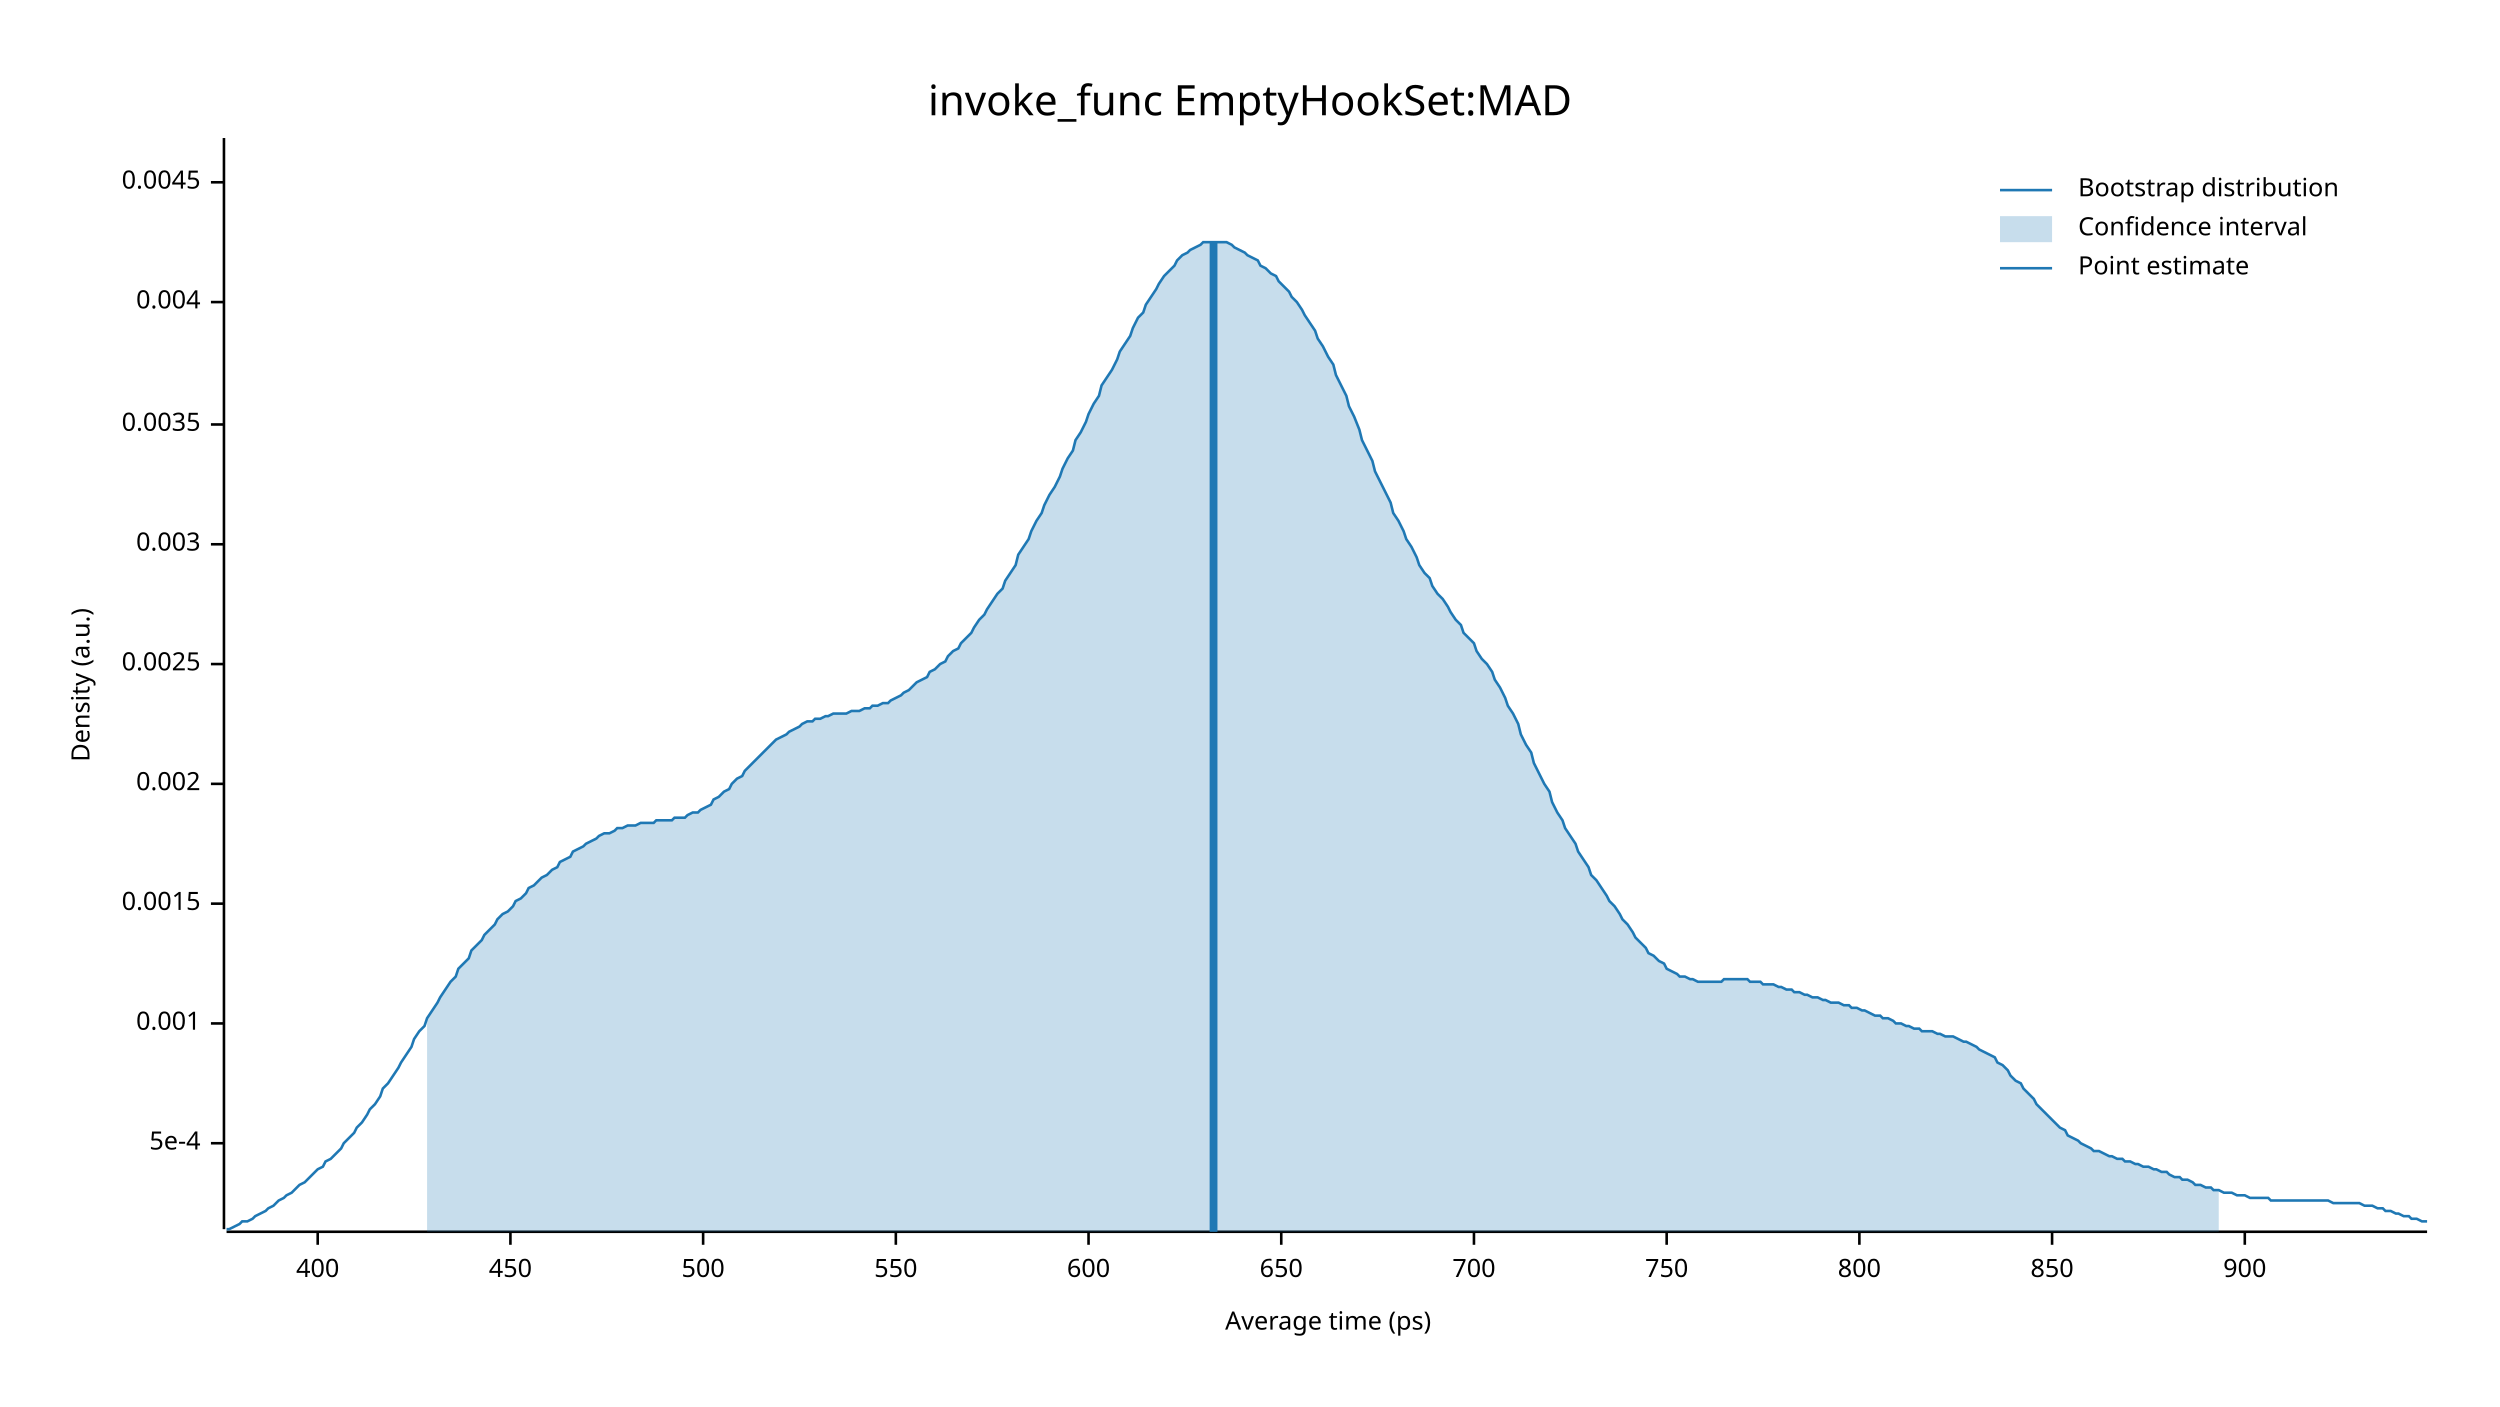
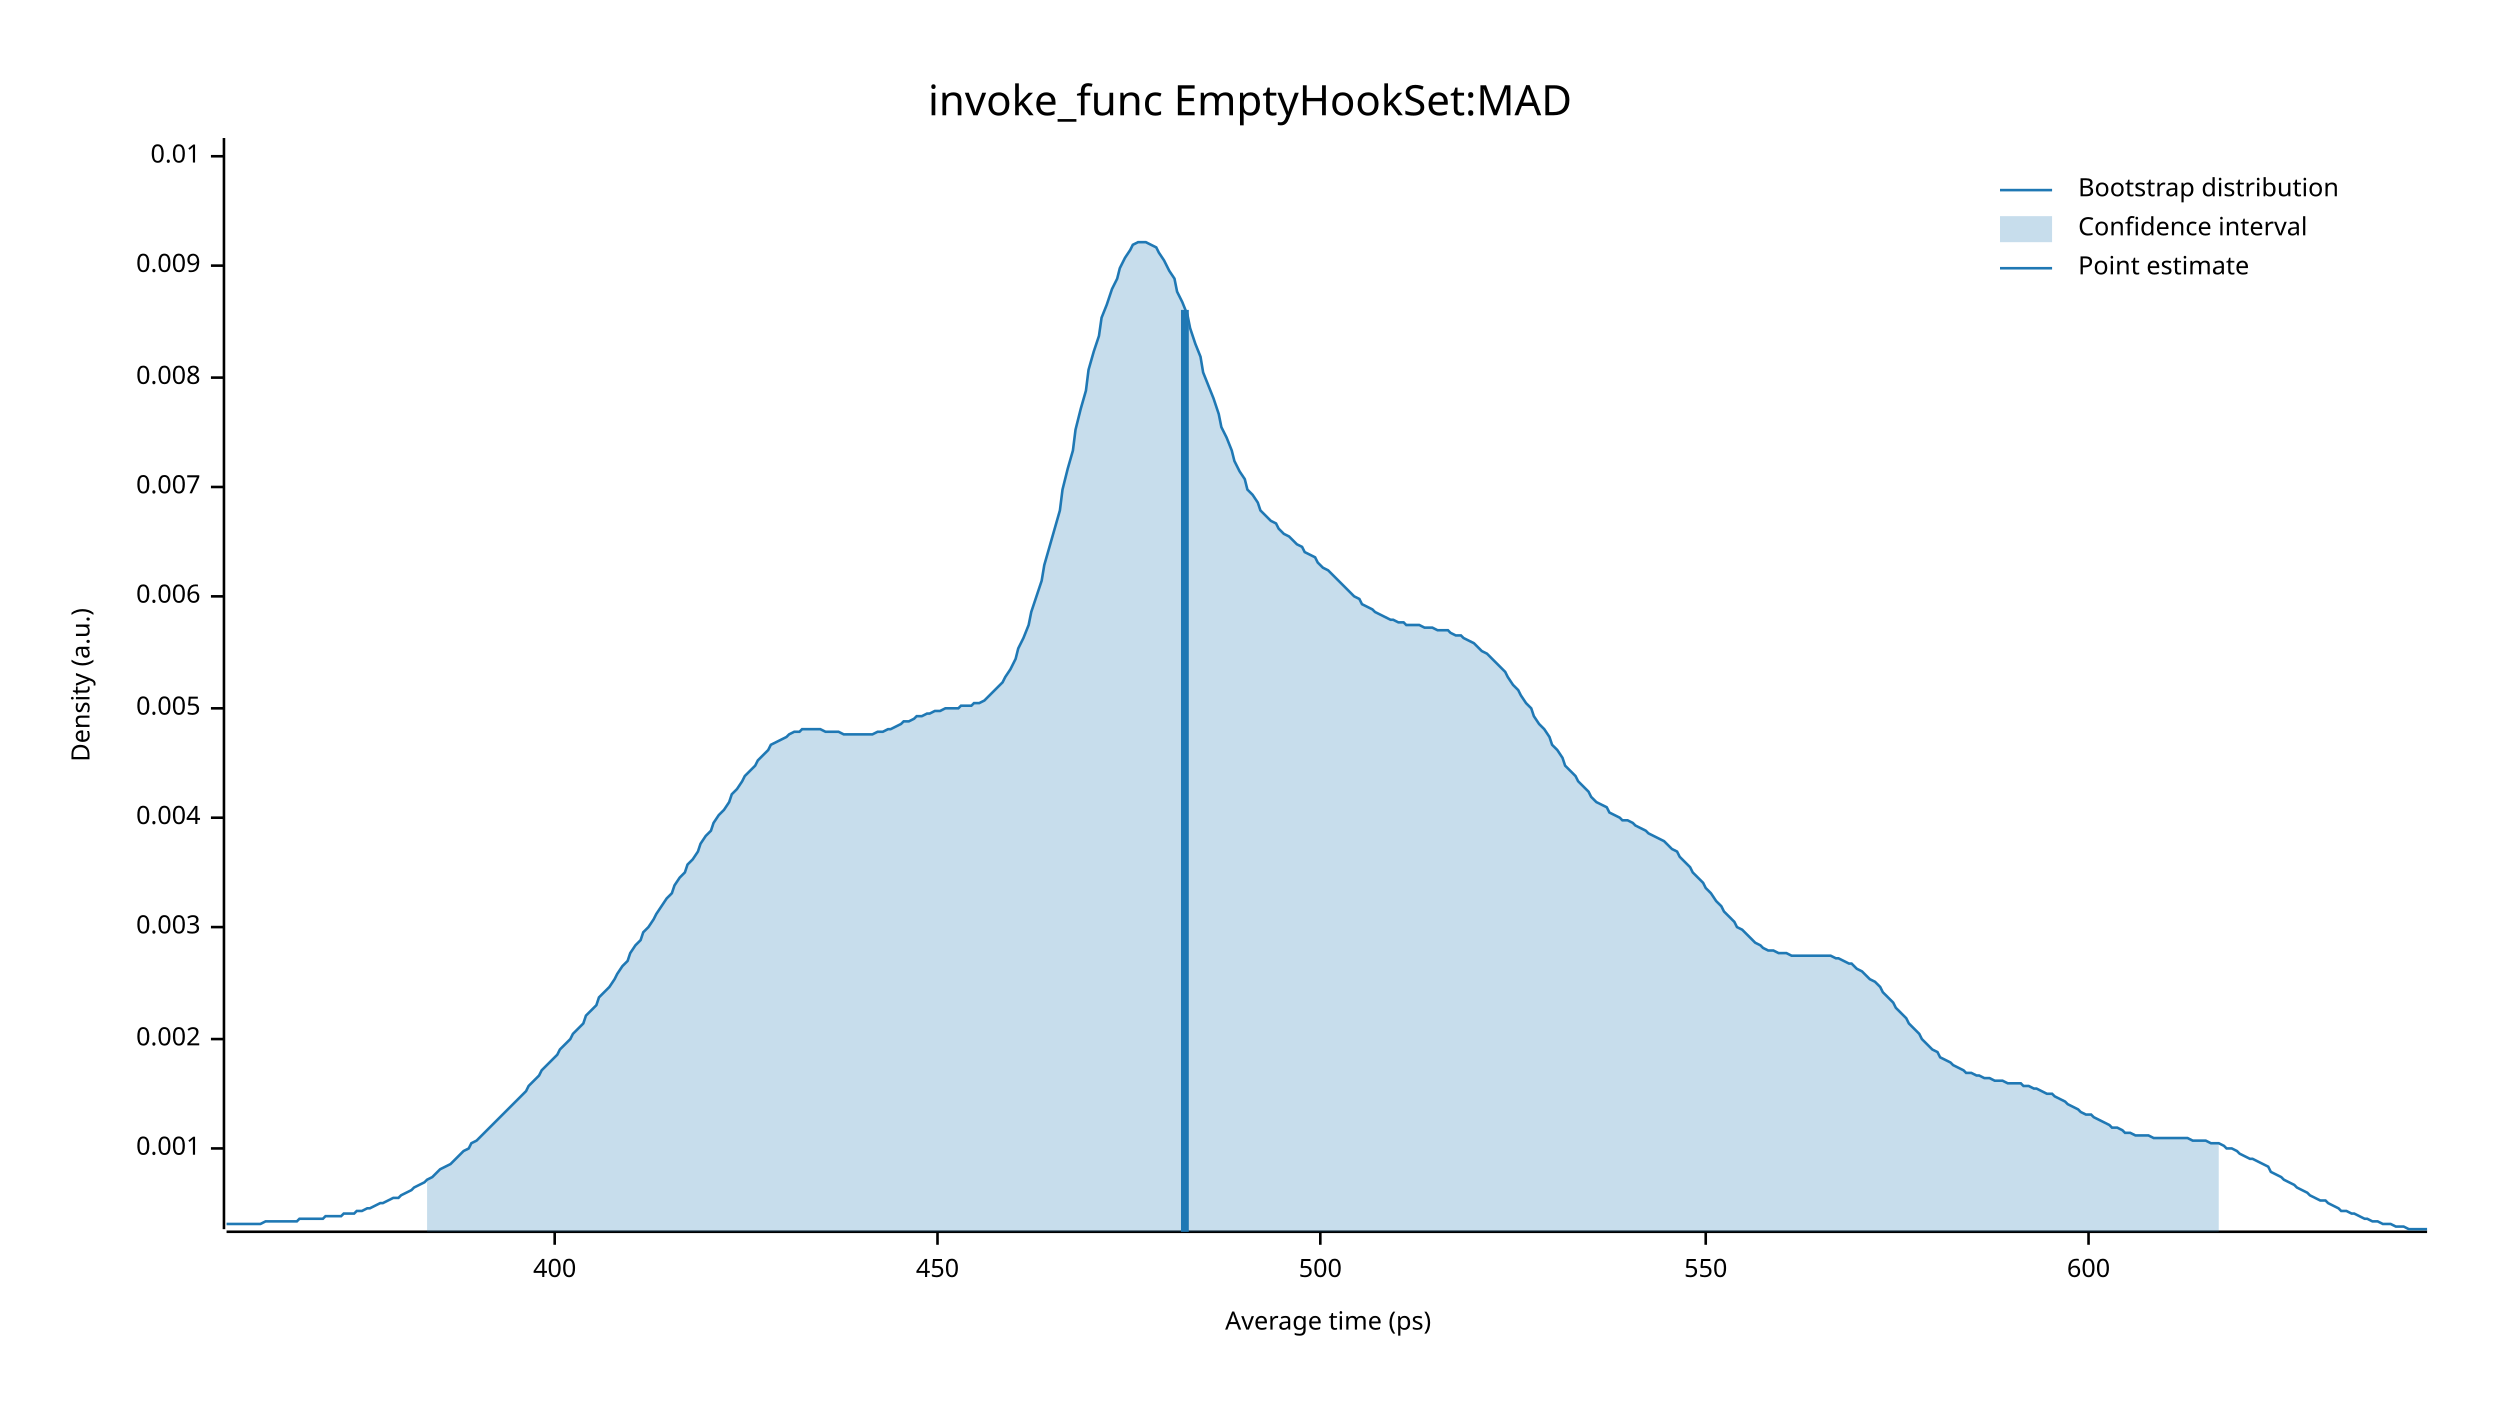
<svg xmlns="http://www.w3.org/2000/svg" width="960" height="540" viewBox="0 0 960 540">
  <text x="480" y="32" dy="0.76em" text-anchor="middle" font-family="sans-serif" font-size="16.129" opacity="1" fill="#000000">
invoke_func EmptyHookSet:MAD
</text>
  <text x="27" y="263" dy="0.76em" text-anchor="middle" font-family="sans-serif" font-size="9.677" opacity="1" fill="#000000" transform="rotate(270, 27, 263)">
Density (a.u.)
</text>
  <text x="510" y="513" dy="-0.5ex" text-anchor="middle" font-family="sans-serif" font-size="9.677" opacity="1" fill="#000000">
Average time (ps)
</text>
  <polyline fill="none" opacity="1" stroke="#000000" stroke-width="1" points="86,53 86,472 " />
-   <text x="77" y="439" dy="0.5ex" text-anchor="end" font-family="sans-serif" font-size="9.677" opacity="1" fill="#000000">
- 5e-4
- </text>
-   <polyline fill="none" opacity="1" stroke="#000000" stroke-width="1" points="81,439 86,439 " />
-   <text x="77" y="393" dy="0.5ex" text-anchor="end" font-family="sans-serif" font-size="9.677" opacity="1" fill="#000000">
+   <text x="77" y="441" dy="0.5ex" text-anchor="end" font-family="sans-serif" font-size="9.677" opacity="1" fill="#000000">
0.001
</text>
-   <polyline fill="none" opacity="1" stroke="#000000" stroke-width="1" points="81,393 86,393 " />
-   <text x="77" y="347" dy="0.5ex" text-anchor="end" font-family="sans-serif" font-size="9.677" opacity="1" fill="#000000">
- 0.0015
- </text>
-   <polyline fill="none" opacity="1" stroke="#000000" stroke-width="1" points="81,347 86,347 " />
-   <text x="77" y="301" dy="0.5ex" text-anchor="end" font-family="sans-serif" font-size="9.677" opacity="1" fill="#000000">
+   <polyline fill="none" opacity="1" stroke="#000000" stroke-width="1" points="81,441 86,441 " />
+   <text x="77" y="399" dy="0.5ex" text-anchor="end" font-family="sans-serif" font-size="9.677" opacity="1" fill="#000000">
0.002
</text>
-   <polyline fill="none" opacity="1" stroke="#000000" stroke-width="1" points="81,301 86,301 " />
-   <text x="77" y="255" dy="0.5ex" text-anchor="end" font-family="sans-serif" font-size="9.677" opacity="1" fill="#000000">
- 0.0025
- </text>
-   <polyline fill="none" opacity="1" stroke="#000000" stroke-width="1" points="81,255 86,255 " />
-   <text x="77" y="209" dy="0.5ex" text-anchor="end" font-family="sans-serif" font-size="9.677" opacity="1" fill="#000000">
+   <polyline fill="none" opacity="1" stroke="#000000" stroke-width="1" points="81,399 86,399 " />
+   <text x="77" y="356" dy="0.5ex" text-anchor="end" font-family="sans-serif" font-size="9.677" opacity="1" fill="#000000">
0.003
</text>
-   <polyline fill="none" opacity="1" stroke="#000000" stroke-width="1" points="81,209 86,209 " />
-   <text x="77" y="163" dy="0.5ex" text-anchor="end" font-family="sans-serif" font-size="9.677" opacity="1" fill="#000000">
- 0.0035
- </text>
-   <polyline fill="none" opacity="1" stroke="#000000" stroke-width="1" points="81,163 86,163 " />
-   <text x="77" y="116" dy="0.5ex" text-anchor="end" font-family="sans-serif" font-size="9.677" opacity="1" fill="#000000">
+   <polyline fill="none" opacity="1" stroke="#000000" stroke-width="1" points="81,356 86,356 " />
+   <text x="77" y="314" dy="0.5ex" text-anchor="end" font-family="sans-serif" font-size="9.677" opacity="1" fill="#000000">
0.004
</text>
-   <polyline fill="none" opacity="1" stroke="#000000" stroke-width="1" points="81,116 86,116 " />
-   <text x="77" y="70" dy="0.5ex" text-anchor="end" font-family="sans-serif" font-size="9.677" opacity="1" fill="#000000">
- 0.0045
+   <polyline fill="none" opacity="1" stroke="#000000" stroke-width="1" points="81,314 86,314 " />
+   <text x="77" y="272" dy="0.5ex" text-anchor="end" font-family="sans-serif" font-size="9.677" opacity="1" fill="#000000">
+ 0.005
</text>
-   <polyline fill="none" opacity="1" stroke="#000000" stroke-width="1" points="81,70 86,70 " />
+   <polyline fill="none" opacity="1" stroke="#000000" stroke-width="1" points="81,272 86,272 " />
+   <text x="77" y="229" dy="0.5ex" text-anchor="end" font-family="sans-serif" font-size="9.677" opacity="1" fill="#000000">
+ 0.006
+ </text>
+   <polyline fill="none" opacity="1" stroke="#000000" stroke-width="1" points="81,229 86,229 " />
+   <text x="77" y="187" dy="0.5ex" text-anchor="end" font-family="sans-serif" font-size="9.677" opacity="1" fill="#000000">
+ 0.007
+ </text>
+   <polyline fill="none" opacity="1" stroke="#000000" stroke-width="1" points="81,187 86,187 " />
+   <text x="77" y="145" dy="0.5ex" text-anchor="end" font-family="sans-serif" font-size="9.677" opacity="1" fill="#000000">
+ 0.008
+ </text>
+   <polyline fill="none" opacity="1" stroke="#000000" stroke-width="1" points="81,145 86,145 " />
+   <text x="77" y="102" dy="0.5ex" text-anchor="end" font-family="sans-serif" font-size="9.677" opacity="1" fill="#000000">
+ 0.009
+ </text>
+   <polyline fill="none" opacity="1" stroke="#000000" stroke-width="1" points="81,102 86,102 " />
+   <text x="77" y="60" dy="0.5ex" text-anchor="end" font-family="sans-serif" font-size="9.677" opacity="1" fill="#000000">
+ 0.01
+ </text>
+   <polyline fill="none" opacity="1" stroke="#000000" stroke-width="1" points="81,60 86,60 " />
  <polyline fill="none" opacity="1" stroke="#000000" stroke-width="1" points="87,473 932,473 " />
-   <text x="122" y="483" dy="0.76em" text-anchor="middle" font-family="sans-serif" font-size="9.677" opacity="1" fill="#000000">
+   <text x="213" y="483" dy="0.76em" text-anchor="middle" font-family="sans-serif" font-size="9.677" opacity="1" fill="#000000">
400
</text>
-   <polyline fill="none" opacity="1" stroke="#000000" stroke-width="1" points="122,473 122,478 " />
-   <text x="196" y="483" dy="0.76em" text-anchor="middle" font-family="sans-serif" font-size="9.677" opacity="1" fill="#000000">
+   <polyline fill="none" opacity="1" stroke="#000000" stroke-width="1" points="213,473 213,478 " />
+   <text x="360" y="483" dy="0.76em" text-anchor="middle" font-family="sans-serif" font-size="9.677" opacity="1" fill="#000000">
450
</text>
-   <polyline fill="none" opacity="1" stroke="#000000" stroke-width="1" points="196,473 196,478 " />
-   <text x="270" y="483" dy="0.76em" text-anchor="middle" font-family="sans-serif" font-size="9.677" opacity="1" fill="#000000">
+   <polyline fill="none" opacity="1" stroke="#000000" stroke-width="1" points="360,473 360,478 " />
+   <text x="507" y="483" dy="0.76em" text-anchor="middle" font-family="sans-serif" font-size="9.677" opacity="1" fill="#000000">
500
</text>
-   <polyline fill="none" opacity="1" stroke="#000000" stroke-width="1" points="270,473 270,478 " />
-   <text x="344" y="483" dy="0.76em" text-anchor="middle" font-family="sans-serif" font-size="9.677" opacity="1" fill="#000000">
+   <polyline fill="none" opacity="1" stroke="#000000" stroke-width="1" points="507,473 507,478 " />
+   <text x="655" y="483" dy="0.76em" text-anchor="middle" font-family="sans-serif" font-size="9.677" opacity="1" fill="#000000">
550
</text>
-   <polyline fill="none" opacity="1" stroke="#000000" stroke-width="1" points="344,473 344,478 " />
-   <text x="418" y="483" dy="0.76em" text-anchor="middle" font-family="sans-serif" font-size="9.677" opacity="1" fill="#000000">
+   <polyline fill="none" opacity="1" stroke="#000000" stroke-width="1" points="655,473 655,478 " />
+   <text x="802" y="483" dy="0.76em" text-anchor="middle" font-family="sans-serif" font-size="9.677" opacity="1" fill="#000000">
600
</text>
-   <polyline fill="none" opacity="1" stroke="#000000" stroke-width="1" points="418,473 418,478 " />
-   <text x="492" y="483" dy="0.76em" text-anchor="middle" font-family="sans-serif" font-size="9.677" opacity="1" fill="#000000">
- 650
- </text>
-   <polyline fill="none" opacity="1" stroke="#000000" stroke-width="1" points="492,473 492,478 " />
-   <text x="566" y="483" dy="0.76em" text-anchor="middle" font-family="sans-serif" font-size="9.677" opacity="1" fill="#000000">
- 700
- </text>
-   <polyline fill="none" opacity="1" stroke="#000000" stroke-width="1" points="566,473 566,478 " />
-   <text x="640" y="483" dy="0.76em" text-anchor="middle" font-family="sans-serif" font-size="9.677" opacity="1" fill="#000000">
- 750
- </text>
-   <polyline fill="none" opacity="1" stroke="#000000" stroke-width="1" points="640,473 640,478 " />
-   <text x="714" y="483" dy="0.76em" text-anchor="middle" font-family="sans-serif" font-size="9.677" opacity="1" fill="#000000">
- 800
- </text>
-   <polyline fill="none" opacity="1" stroke="#000000" stroke-width="1" points="714,473 714,478 " />
-   <text x="788" y="483" dy="0.76em" text-anchor="middle" font-family="sans-serif" font-size="9.677" opacity="1" fill="#000000">
- 850
- </text>
-   <polyline fill="none" opacity="1" stroke="#000000" stroke-width="1" points="788,473 788,478 " />
-   <text x="862" y="483" dy="0.76em" text-anchor="middle" font-family="sans-serif" font-size="9.677" opacity="1" fill="#000000">
- 900
- </text>
-   <polyline fill="none" opacity="1" stroke="#000000" stroke-width="1" points="862,473 862,478 " />
-   <polyline fill="none" opacity="1" stroke="#1F78B4" stroke-width="1" points="87,472 88,472 90,471 92,470 93,469 95,469 97,468 98,467 100,466 102,465 103,464 105,463 107,461 109,460 110,459 112,458 114,456 115,455 117,454 119,452 120,451 122,449 124,448 125,446 127,445 129,443 131,441 132,439 134,437 136,435 137,433 139,431 141,428 142,426 144,424 146,421 147,418 149,416 151,413 153,410 154,408 156,405 158,402 159,399 161,396 163,394 164,391 166,388 168,385 169,383 171,380 173,377 175,375 176,372 178,370 180,368 181,365 183,363 185,361 186,359 188,357 190,355 191,353 193,351 195,350 197,348 198,346 200,345 202,343 203,341 205,340 207,338 208,337 210,336 212,334 214,333 215,331 217,330 219,329 220,327 222,326 224,325 225,324 227,323 229,322 230,321 232,320 234,320 236,319 237,318 239,318 241,317 242,317 244,317 246,316 247,316 249,316 251,316 252,315 254,315 256,315 258,315 259,314 261,314 263,314 264,313 266,312 268,312 269,311 271,310 273,309 274,307 276,306 278,304 280,303 281,301 283,299 285,298 286,296 288,294 290,292 291,291 293,289 295,287 296,286 298,284 300,283 302,282 303,281 305,280 307,279 308,278 310,277 312,277 313,276 315,276 317,275 318,275 320,274 322,274 324,274 325,274 327,273 329,273 330,273 332,272 334,272 335,271 337,271 339,270 341,270 342,269 344,268 346,267 347,266 349,265 351,263 352,262 354,261 356,260 357,258 359,257 361,255 363,254 364,252 366,250 368,249 369,247 371,245 373,243 374,241 376,238 378,236 379,234 381,231 383,228 385,226 386,223 388,220 390,217 391,213 393,210 395,207 396,204 398,200 400,197 401,194 403,190 405,187 407,183 408,180 410,176 412,173 413,169 415,166 417,162 418,159 420,155 422,152 423,148 425,145 427,142 429,138 430,135 432,132 434,129 435,126 437,122 439,120 440,117 442,114 444,111 445,109 447,106 449,104 451,102 452,100 454,98 456,97 457,96 459,95 461,94 462,93 464,93 466,93 468,93 469,93 471,93 473,94 474,95 476,96 478,97 479,98 481,99 483,100 484,102 486,103 488,105 490,106 491,108 493,110 495,112 496,114 498,116 500,119 501,121 503,124 505,127 506,130 508,133 510,137 512,140 513,144 515,148 517,152 518,156 520,160 522,165 523,169 525,173 527,177 528,181 530,185 532,189 534,193 535,197 537,200 539,204 540,207 542,210 544,214 545,217 547,220 549,222 550,225 552,228 554,230 556,233 557,235 559,238 561,240 562,243 564,245 566,247 567,250 569,253 571,255 573,258 574,261 576,264 578,268 579,271 581,274 583,278 584,282 586,286 588,289 589,293 591,297 593,301 595,304 596,308 598,312 600,315 601,318 603,321 605,324 606,327 608,330 610,333 611,336 613,338 615,341 617,344 618,346 620,348 622,351 623,353 625,355 627,358 628,360 630,362 632,364 633,366 635,367 637,369 639,370 640,372 642,373 644,374 645,375 647,375 649,376 650,376 652,377 654,377 655,377 657,377 659,377 661,377 662,376 664,376 666,376 667,376 669,376 671,376 672,377 674,377 676,377 677,378 679,378 681,378 683,379 684,379 686,380 688,380 689,381 691,381 693,382 694,382 696,383 698,383 700,384 701,384 703,385 705,385 706,385 708,386 710,386 711,387 713,387 715,388 716,388 718,389 720,390 722,390 723,391 725,391 727,392 728,393 730,393 732,394 733,394 735,395 737,395 738,396 740,396 742,396 744,397 745,397 747,398 749,398 750,398 752,399 754,400 755,400 757,401 759,402 760,403 762,404 764,405 766,406 767,408 769,409 771,411 772,413 774,415 776,416 777,418 779,420 781,422 782,424 784,426 786,428 788,430 789,431 791,433 793,434 794,436 796,437 798,438 799,439 801,440 803,441 804,442 806,442 808,443 810,444 811,444 813,445 815,445 816,446 818,446 820,447 821,447 823,448 825,448 827,449 828,449 830,450 832,450 833,451 835,452 837,452 838,453 840,453 842,454 843,455 845,455 847,456 849,456 850,457 852,457 854,458 855,458 857,458 859,459 860,459 862,459 864,460 865,460 867,460 869,460 871,460 872,461 874,461 876,461 877,461 879,461 881,461 882,461 884,461 886,461 887,461 889,461 891,461 893,461 894,461 896,462 898,462 899,462 901,462 903,462 904,462 906,462 908,463 909,463 911,463 913,464 915,464 916,465 918,465 920,466 921,466 923,467 925,467 926,468 928,468 930,469 932,469 " />
-   <polygon opacity="0.25" fill="#1F78B4" points="164,391 166,388 168,385 169,383 171,380 173,377 175,375 176,372 178,370 180,368 181,365 183,363 185,361 186,359 188,357 190,355 191,353 193,351 195,350 197,348 198,346 200,345 202,343 203,341 205,340 207,338 208,337 210,336 212,334 214,333 215,331 217,330 219,329 220,327 222,326 224,325 225,324 227,323 229,322 230,321 232,320 234,320 236,319 237,318 239,318 241,317 242,317 244,317 246,316 247,316 249,316 251,316 252,315 254,315 256,315 258,315 259,314 261,314 263,314 264,313 266,312 268,312 269,311 271,310 273,309 274,307 276,306 278,304 280,303 281,301 283,299 285,298 286,296 288,294 290,292 291,291 293,289 295,287 296,286 298,284 300,283 302,282 303,281 305,280 307,279 308,278 310,277 312,277 313,276 315,276 317,275 318,275 320,274 322,274 324,274 325,274 327,273 329,273 330,273 332,272 334,272 335,271 337,271 339,270 341,270 342,269 344,268 346,267 347,266 349,265 351,263 352,262 354,261 356,260 357,258 359,257 361,255 363,254 364,252 366,250 368,249 369,247 371,245 373,243 374,241 376,238 378,236 379,234 381,231 383,228 385,226 386,223 388,220 390,217 391,213 393,210 395,207 396,204 398,200 400,197 401,194 403,190 405,187 407,183 408,180 410,176 412,173 413,169 415,166 417,162 418,159 420,155 422,152 423,148 425,145 427,142 429,138 430,135 432,132 434,129 435,126 437,122 439,120 440,117 442,114 444,111 445,109 447,106 449,104 451,102 452,100 454,98 456,97 457,96 459,95 461,94 462,93 464,93 466,93 468,93 469,93 471,93 473,94 474,95 476,96 478,97 479,98 481,99 483,100 484,102 486,103 488,105 490,106 491,108 493,110 495,112 496,114 498,116 500,119 501,121 503,124 505,127 506,130 508,133 510,137 512,140 513,144 515,148 517,152 518,156 520,160 522,165 523,169 525,173 527,177 528,181 530,185 532,189 534,193 535,197 537,200 539,204 540,207 542,210 544,214 545,217 547,220 549,222 550,225 552,228 554,230 556,233 557,235 559,238 561,240 562,243 564,245 566,247 567,250 569,253 571,255 573,258 574,261 576,264 578,268 579,271 581,274 583,278 584,282 586,286 588,289 589,293 591,297 593,301 595,304 596,308 598,312 600,315 601,318 603,321 605,324 606,327 608,330 610,333 611,336 613,338 615,341 617,344 618,346 620,348 622,351 623,353 625,355 627,358 628,360 630,362 632,364 633,366 635,367 637,369 639,370 640,372 642,373 644,374 645,375 647,375 649,376 650,376 652,377 654,377 655,377 657,377 659,377 661,377 662,376 664,376 666,376 667,376 669,376 671,376 672,377 674,377 676,377 677,378 679,378 681,378 683,379 684,379 686,380 688,380 689,381 691,381 693,382 694,382 696,383 698,383 700,384 701,384 703,385 705,385 706,385 708,386 710,386 711,387 713,387 715,388 716,388 718,389 720,390 722,390 723,391 725,391 727,392 728,393 730,393 732,394 733,394 735,395 737,395 738,396 740,396 742,396 744,397 745,397 747,398 749,398 750,398 752,399 754,400 755,400 757,401 759,402 760,403 762,404 764,405 766,406 767,408 769,409 771,411 772,413 774,415 776,416 777,418 779,420 781,422 782,424 784,426 786,428 788,430 789,431 791,433 793,434 794,436 796,437 798,438 799,439 801,440 803,441 804,442 806,442 808,443 810,444 811,444 813,445 815,445 816,446 818,446 820,447 821,447 823,448 825,448 827,449 828,449 830,450 832,450 833,451 835,452 837,452 838,453 840,453 842,454 843,455 845,455 847,456 849,456 850,457 852,457 852,473 164,473 " />
-   <polyline fill="none" opacity="1" stroke="#1F78B4" stroke-width="3" points="466,473 466,93 " />
+   <polyline fill="none" opacity="1" stroke="#000000" stroke-width="1" points="802,473 802,478 " />
+   <polyline fill="none" opacity="1" stroke="#1F78B4" stroke-width="1" points="87,470 88,470 90,470 92,470 93,470 95,470 97,470 98,470 100,470 102,469 103,469 105,469 107,469 109,469 110,469 112,469 114,469 115,468 117,468 119,468 120,468 122,468 124,468 125,467 127,467 129,467 131,467 132,466 134,466 136,466 137,465 139,465 141,464 142,464 144,463 146,462 147,462 149,461 151,460 153,460 154,459 156,458 158,457 159,456 161,455 163,454 164,453 166,452 168,450 169,449 171,448 173,447 175,445 176,444 178,442 180,441 181,439 183,438 185,436 186,435 188,433 190,431 191,430 193,428 195,426 197,424 198,423 200,421 202,419 203,417 205,415 207,413 208,411 210,409 212,407 214,405 215,403 217,401 219,399 220,397 222,395 224,393 225,390 227,388 229,386 230,383 232,381 234,379 236,376 237,374 239,371 241,369 242,366 244,363 246,361 247,358 249,356 251,353 252,351 254,348 256,345 258,343 259,340 261,337 263,335 264,332 266,330 268,327 269,324 271,321 273,319 274,316 276,313 278,311 280,308 281,305 283,303 285,300 286,298 288,296 290,294 291,292 293,290 295,288 296,286 298,285 300,284 302,283 303,282 305,281 307,281 308,280 310,280 312,280 313,280 315,280 317,281 318,281 320,281 322,281 324,282 325,282 327,282 329,282 330,282 332,282 334,282 335,282 337,281 339,281 341,280 342,280 344,279 346,278 347,277 349,277 351,276 352,275 354,275 356,274 357,274 359,273 361,273 363,272 364,272 366,272 368,272 369,271 371,271 373,271 374,270 376,270 378,269 379,268 381,266 383,264 385,262 386,260 388,257 390,253 391,249 393,245 395,240 396,235 398,229 400,223 401,217 403,210 405,203 407,196 408,188 410,180 412,173 413,165 415,157 417,150 418,142 420,135 422,129 423,122 425,117 427,111 429,107 430,103 432,99 434,96 435,94 437,93 439,93 440,93 442,94 444,95 445,97 447,100 449,104 451,107 452,112 454,116 456,121 457,126 459,132 461,137 462,143 464,148 466,153 468,159 469,164 471,168 473,173 474,177 476,181 478,184 479,188 481,190 483,193 484,196 486,198 488,200 490,201 491,203 493,205 495,206 496,207 498,209 500,210 501,212 503,213 505,214 506,216 508,218 510,219 512,221 513,222 515,224 517,226 518,227 520,229 522,230 523,232 525,233 527,234 528,235 530,236 532,237 534,238 535,238 537,239 539,239 540,240 542,240 544,240 545,240 547,241 549,241 550,241 552,242 554,242 556,242 557,243 559,244 561,244 562,245 564,246 566,247 567,248 569,250 571,251 573,253 574,254 576,256 578,258 579,260 581,263 583,265 584,267 586,270 588,272 589,275 591,278 593,280 595,283 596,286 598,288 600,291 601,294 603,296 605,298 606,300 608,302 610,304 611,306 613,308 615,309 617,310 618,312 620,313 622,314 623,315 625,315 627,316 628,317 630,318 632,319 633,320 635,321 637,322 639,323 640,324 642,326 644,327 645,329 647,331 649,333 650,335 652,337 654,339 655,341 657,343 659,346 661,348 662,350 664,352 666,354 667,356 669,357 671,359 672,360 674,362 676,363 677,364 679,365 681,365 683,366 684,366 686,366 688,367 689,367 691,367 693,367 694,367 696,367 698,367 700,367 701,367 703,367 705,368 706,368 708,369 710,370 711,370 713,372 715,373 716,374 718,376 720,377 722,379 723,381 725,383 727,385 728,387 730,389 732,391 733,393 735,395 737,397 738,399 740,401 742,403 744,404 745,406 747,407 749,408 750,409 752,410 754,411 755,412 757,412 759,413 760,413 762,414 764,414 766,415 767,415 769,415 771,416 772,416 774,416 776,416 777,417 779,417 781,418 782,418 784,419 786,420 788,420 789,421 791,422 793,423 794,424 796,425 798,426 799,427 801,428 803,428 804,429 806,430 808,431 810,432 811,433 813,433 815,434 816,435 818,435 820,436 821,436 823,436 825,436 827,437 828,437 830,437 832,437 833,437 835,437 837,437 838,437 840,437 842,438 843,438 845,438 847,438 849,439 850,439 852,439 854,440 855,441 857,441 859,442 860,443 862,444 864,445 865,445 867,446 869,447 871,448 872,450 874,451 876,452 877,453 879,454 881,455 882,456 884,457 886,458 887,459 889,460 891,461 893,461 894,462 896,463 898,464 899,465 901,465 903,466 904,466 906,467 908,468 909,468 911,469 913,469 915,470 916,470 918,470 920,471 921,471 923,471 925,472 926,472 928,472 930,472 932,472 " />
+   <polygon opacity="0.25" fill="#1F78B4" points="164,453 166,452 168,450 169,449 171,448 173,447 175,445 176,444 178,442 180,441 181,439 183,438 185,436 186,435 188,433 190,431 191,430 193,428 195,426 197,424 198,423 200,421 202,419 203,417 205,415 207,413 208,411 210,409 212,407 214,405 215,403 217,401 219,399 220,397 222,395 224,393 225,390 227,388 229,386 230,383 232,381 234,379 236,376 237,374 239,371 241,369 242,366 244,363 246,361 247,358 249,356 251,353 252,351 254,348 256,345 258,343 259,340 261,337 263,335 264,332 266,330 268,327 269,324 271,321 273,319 274,316 276,313 278,311 280,308 281,305 283,303 285,300 286,298 288,296 290,294 291,292 293,290 295,288 296,286 298,285 300,284 302,283 303,282 305,281 307,281 308,280 310,280 312,280 313,280 315,280 317,281 318,281 320,281 322,281 324,282 325,282 327,282 329,282 330,282 332,282 334,282 335,282 337,281 339,281 341,280 342,280 344,279 346,278 347,277 349,277 351,276 352,275 354,275 356,274 357,274 359,273 361,273 363,272 364,272 366,272 368,272 369,271 371,271 373,271 374,270 376,270 378,269 379,268 381,266 383,264 385,262 386,260 388,257 390,253 391,249 393,245 395,240 396,235 398,229 400,223 401,217 403,210 405,203 407,196 408,188 410,180 412,173 413,165 415,157 417,150 418,142 420,135 422,129 423,122 425,117 427,111 429,107 430,103 432,99 434,96 435,94 437,93 439,93 440,93 442,94 444,95 445,97 447,100 449,104 451,107 452,112 454,116 456,121 457,126 459,132 461,137 462,143 464,148 466,153 468,159 469,164 471,168 473,173 474,177 476,181 478,184 479,188 481,190 483,193 484,196 486,198 488,200 490,201 491,203 493,205 495,206 496,207 498,209 500,210 501,212 503,213 505,214 506,216 508,218 510,219 512,221 513,222 515,224 517,226 518,227 520,229 522,230 523,232 525,233 527,234 528,235 530,236 532,237 534,238 535,238 537,239 539,239 540,240 542,240 544,240 545,240 547,241 549,241 550,241 552,242 554,242 556,242 557,243 559,244 561,244 562,245 564,246 566,247 567,248 569,250 571,251 573,253 574,254 576,256 578,258 579,260 581,263 583,265 584,267 586,270 588,272 589,275 591,278 593,280 595,283 596,286 598,288 600,291 601,294 603,296 605,298 606,300 608,302 610,304 611,306 613,308 615,309 617,310 618,312 620,313 622,314 623,315 625,315 627,316 628,317 630,318 632,319 633,320 635,321 637,322 639,323 640,324 642,326 644,327 645,329 647,331 649,333 650,335 652,337 654,339 655,341 657,343 659,346 661,348 662,350 664,352 666,354 667,356 669,357 671,359 672,360 674,362 676,363 677,364 679,365 681,365 683,366 684,366 686,366 688,367 689,367 691,367 693,367 694,367 696,367 698,367 700,367 701,367 703,367 705,368 706,368 708,369 710,370 711,370 713,372 715,373 716,374 718,376 720,377 722,379 723,381 725,383 727,385 728,387 730,389 732,391 733,393 735,395 737,397 738,399 740,401 742,403 744,404 745,406 747,407 749,408 750,409 752,410 754,411 755,412 757,412 759,413 760,413 762,414 764,414 766,415 767,415 769,415 771,416 772,416 774,416 776,416 777,417 779,417 781,418 782,418 784,419 786,420 788,420 789,421 791,422 793,423 794,424 796,425 798,426 799,427 801,428 803,428 804,429 806,430 808,431 810,432 811,433 813,433 815,434 816,435 818,435 820,436 821,436 823,436 825,436 827,437 828,437 830,437 832,437 833,437 835,437 837,437 838,437 840,437 842,438 843,438 845,438 847,438 849,439 850,439 852,439 852,473 164,473 " />
+   <polyline fill="none" opacity="1" stroke="#1F78B4" stroke-width="3" points="455,473 455,119 " />
  <text x="798" y="68" dy="0.76em" text-anchor="start" font-family="sans-serif" font-size="9.677" opacity="1" fill="#000000">
Bootstrap distribution
</text>
  <text x="798" y="83" dy="0.76em" text-anchor="start" font-family="sans-serif" font-size="9.677" opacity="1" fill="#000000">
Confidence interval
</text>
  <text x="798" y="98" dy="0.76em" text-anchor="start" font-family="sans-serif" font-size="9.677" opacity="1" fill="#000000">
Point estimate
</text>
  <polyline fill="none" opacity="1" stroke="#1F78B4" stroke-width="1" points="768,73 788,73 " />
  <rect x="768" y="83" width="20" height="10" opacity="0.25" fill="#1F78B4" stroke="none" />
  <polyline fill="none" opacity="1" stroke="#1F78B4" stroke-width="1" points="768,103 788,103 " />
</svg>
